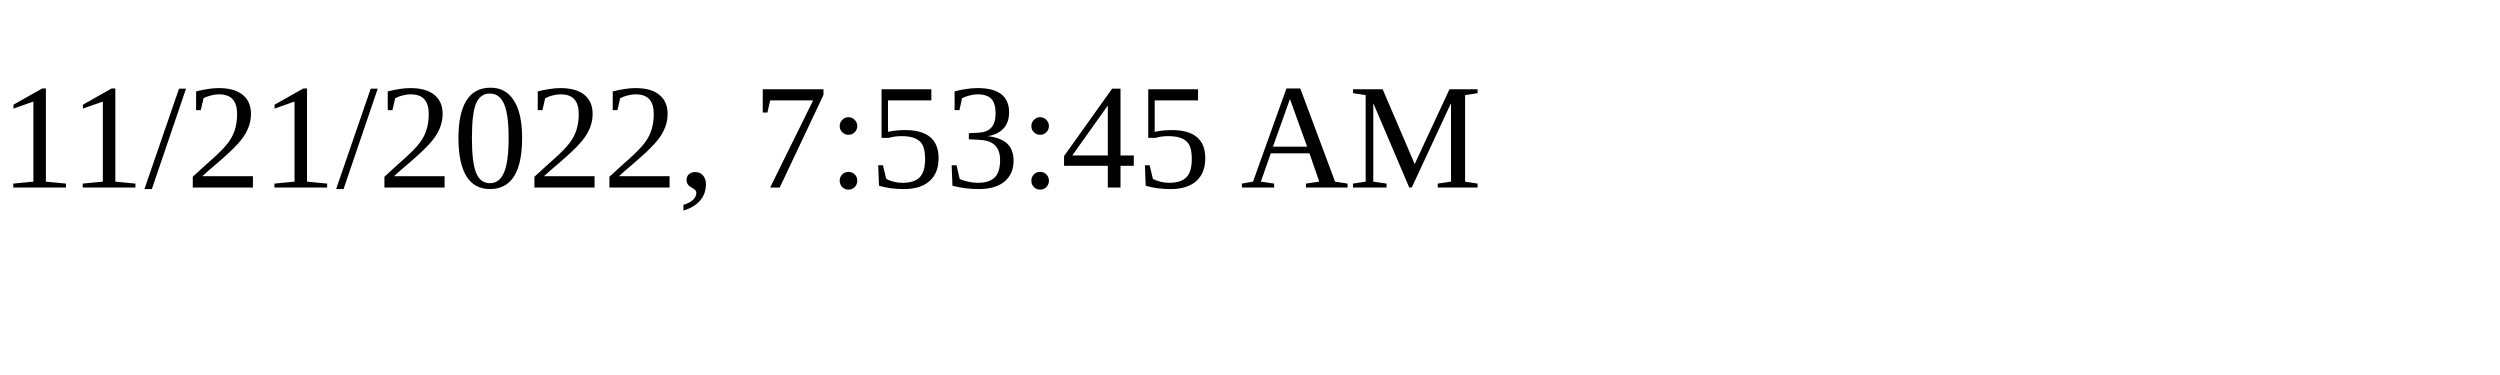
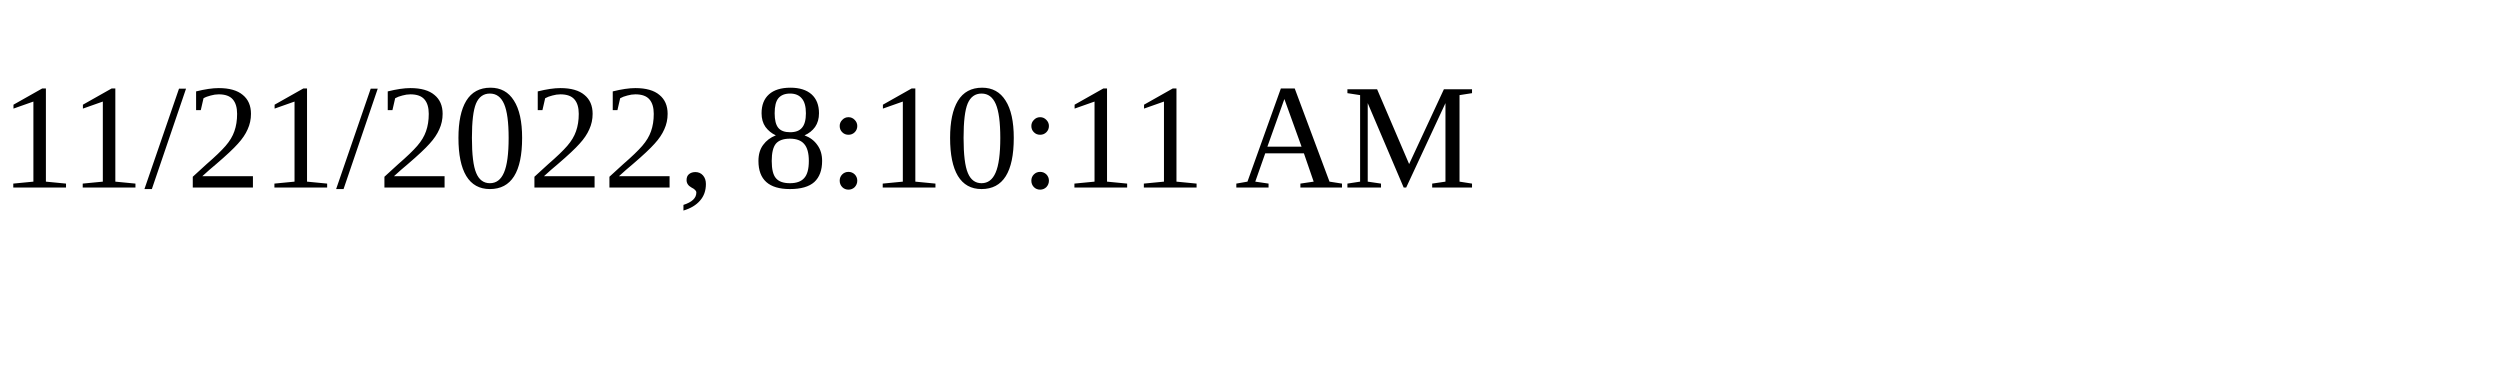
<svg xmlns="http://www.w3.org/2000/svg" height="30" width="200">
-   <text x="0" y="15">11/21/2022, 7:53:45 AM</text>
+   <text x="0" y="15">11/21/2022, 8:10:11 AM</text>
</svg>
